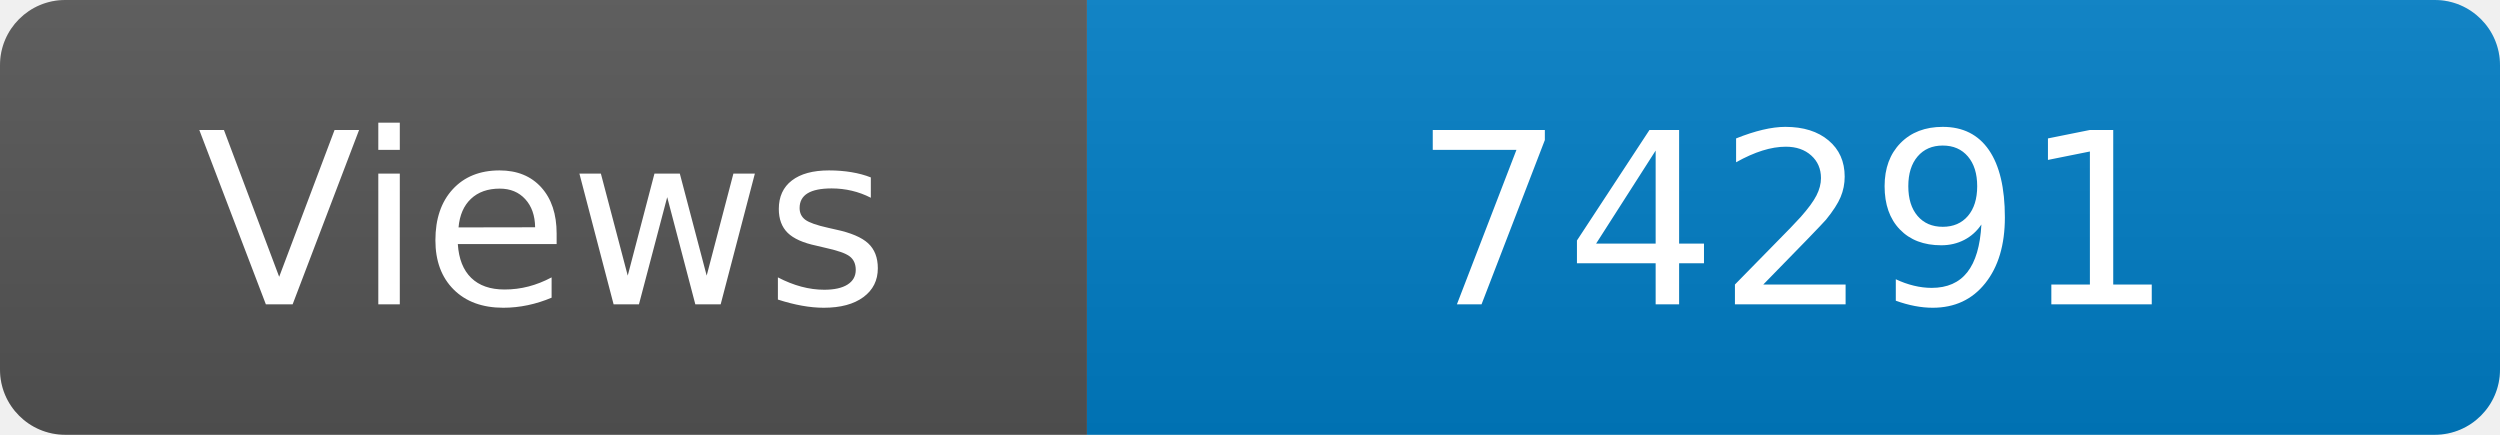
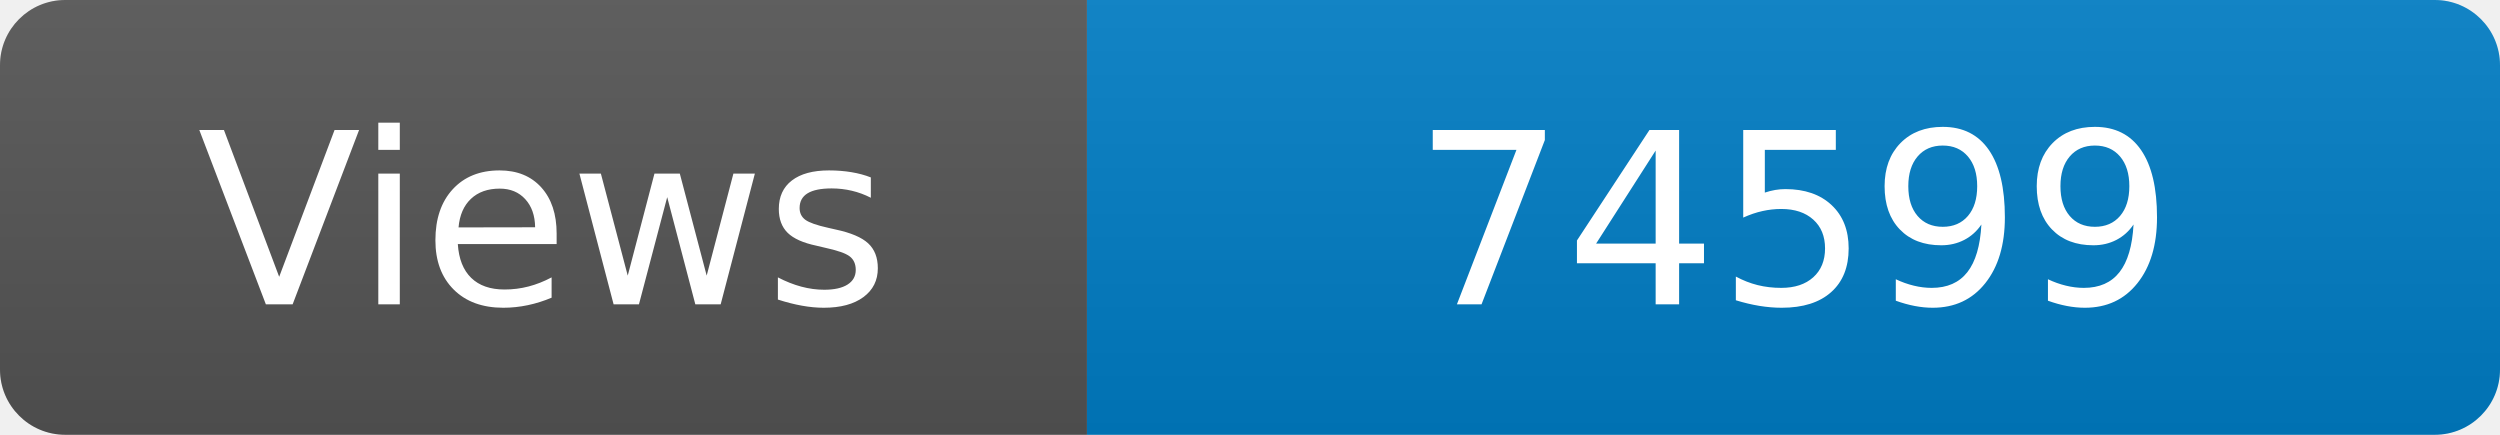
<svg xmlns="http://www.w3.org/2000/svg" width="115" height="20" role="img" aria-label="Maintained?: yes">
  <linearGradient id="s" x2="0" y2="100%">
    <stop offset="0" stop-color="#bbb" stop-opacity=".1" />
    <stop offset="1" stop-opacity=".1" />
  </linearGradient>
  <clipPath id="r">
    <rect width="115" height="20" rx="3" fill="#fff" />
  </clipPath>
  <g clip-path="url(#r)">
    <rect width="50" height="20" fill="#555" />
    <rect x="50" width="160" height="20" fill="#007ec6" />
    <rect width="115" height="20" fill="url(#s)" />
  </g>
  <g fill="#fff" text-anchor="middle" font-family="Verdana,Geneva,DejaVu Sans,sans-serif" font-size="110">
    <text x="250" y="140" transform="scale(.1)" fill="#fff">Views</text>
-     <text x="825" y="140" transform="scale(.1)" fill="#fff">74291</text>
+     <text x="825" y="140" transform="scale(.1)" fill="#fff">74599</text>
  </g>
</svg>
